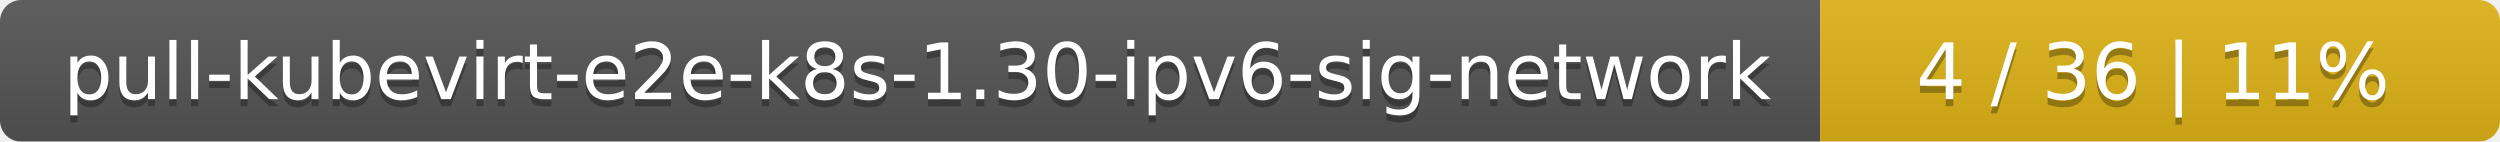
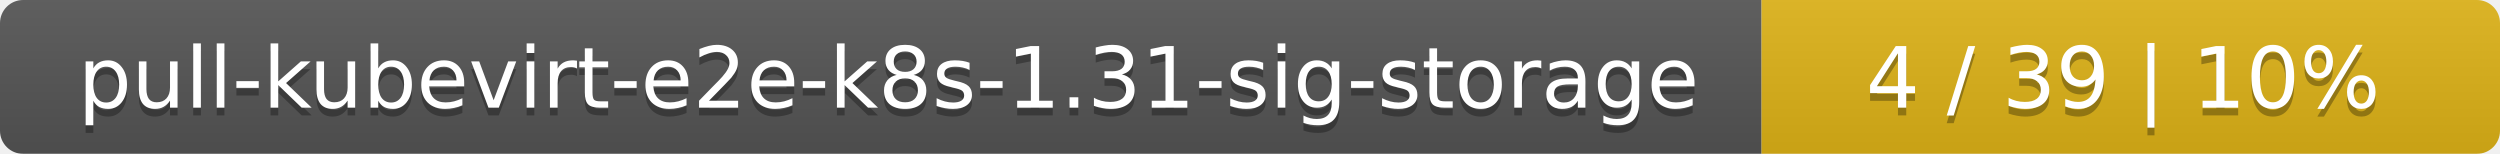
- <svg xmlns="http://www.w3.org/2000/svg" width="353" height="20">
+ <svg xmlns="http://www.w3.org/2000/svg" width="325" height="20">
  <linearGradient id="smooth" x2="0" y2="100%">
    <stop offset="0" stop-color="#bbb" stop-opacity=".1" />
    <stop offset="1" stop-opacity=".1" />
  </linearGradient>
  <mask id="round">
-     <rect width="353" height="20" rx="3" fill="#fff" />
+     <rect width="325" height="20" rx="3" fill="#fff" />
  </mask>
  <g mask="url(#round)">
-     <rect width="257" height="20" fill="#555" />
-     <rect x="257" width="96" height="20" fill="#dfb317" />
-     <rect width="353" height="20" fill="url(#smooth)" />
+     <rect width="229" height="20" fill="#555" />
+     <rect x="229" width="96" height="20" fill="#dfb317" />
+     <rect width="325" height="20" fill="url(#smooth)" />
  </g>
  <g fill="#fff" text-anchor="middle" font-family="DejaVu Sans,Verdana,Geneva,sans-serif" font-size="11">
-     <text x="129.5" y="15" fill="#010101" fill-opacity=".3">pull-kubevirt-e2e-k8s-1.30-ipv6-sig-network</text>
-     <text x="129.5" y="14">pull-kubevirt-e2e-k8s-1.30-ipv6-sig-network</text>
-     <text x="304" y="15" fill="#010101" fill-opacity=".3">4 / 36    |    11%</text>
-     <text x="304" y="14">4 / 36    |    11%</text>
+     <text x="115.5" y="15" fill="#010101" fill-opacity=".3">pull-kubevirt-e2e-k8s-1.31-sig-storage</text>
+     <text x="115.5" y="14">pull-kubevirt-e2e-k8s-1.31-sig-storage</text>
+     <text x="276" y="15" fill="#010101" fill-opacity=".3">4 / 39    |    10%</text>
+     <text x="276" y="14">4 / 39    |    10%</text>
  </g>
</svg>
